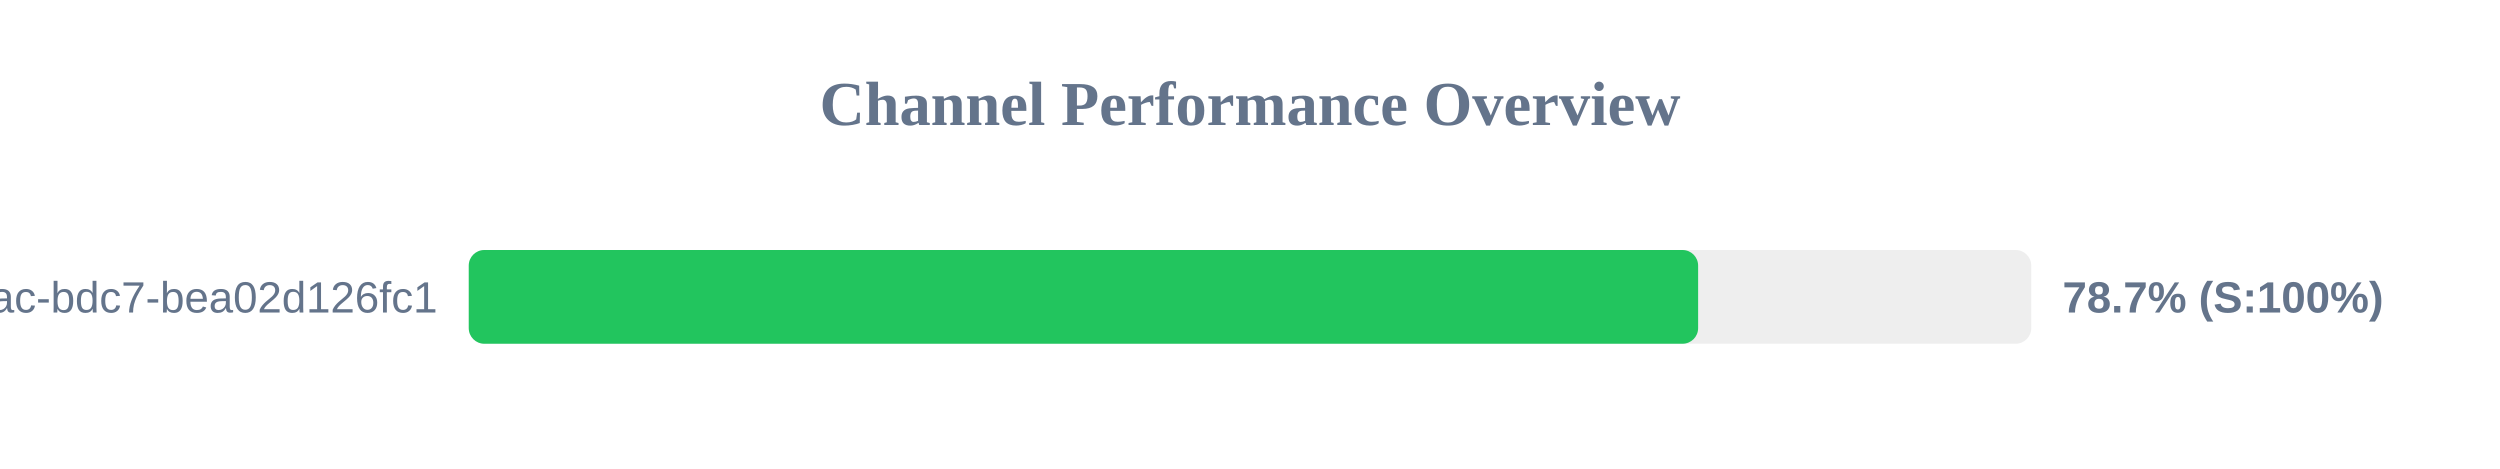
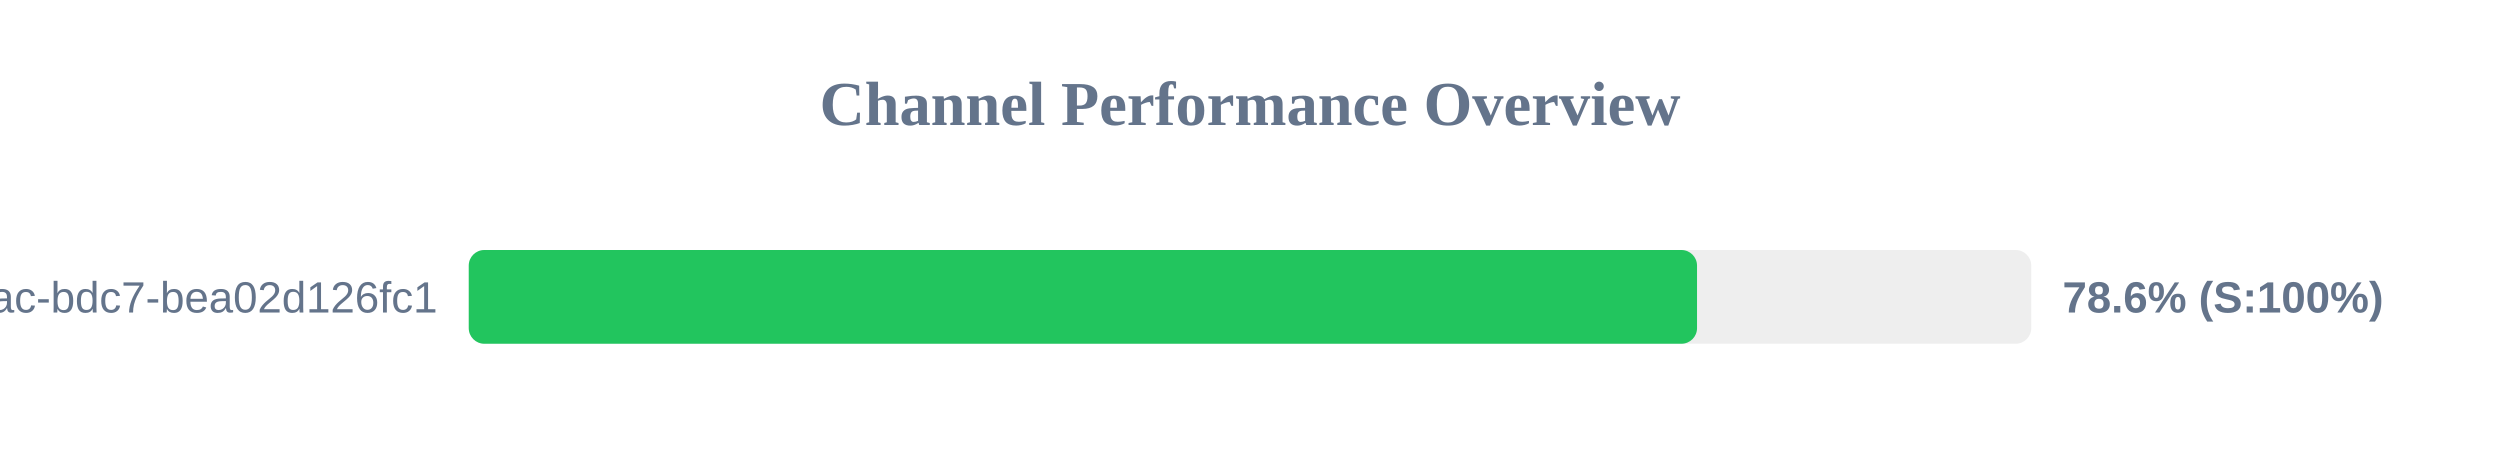
<svg xmlns="http://www.w3.org/2000/svg" width="800" height="150" version="1.1">
  <style>
        .row { font: 14px Arial; fill: #64748b; }
        .score { font: bold 14px Arial; fill: #64748b; }
    </style>
  <text x="400" y="40" text-anchor="middle" font-size="20px" font-weight="bold" fill="#64748b">Channel Performance Overview</text>
  <rect x="150" y="80" width="500" height="30" fill="#eee" rx="5" />
-   <rect x="150" y="80" width="393.4" height="30" fill="#22c55e" rx="5" />
+   <rect x="150" y="80" width="393.05" height="30" fill="#22c55e" rx="5" />
  <text x="140" y="100" text-anchor="end" class="row">?uuid=e31ad3e6-e341-42ac-bdc7-bea02d126fc1</text>
-   <text x="660" y="100" text-anchor="start" class="score">78.7% (S:100%)</text>
+   <text x="660" y="100" text-anchor="start" class="score">78.6% (S:100%)</text>
</svg>
